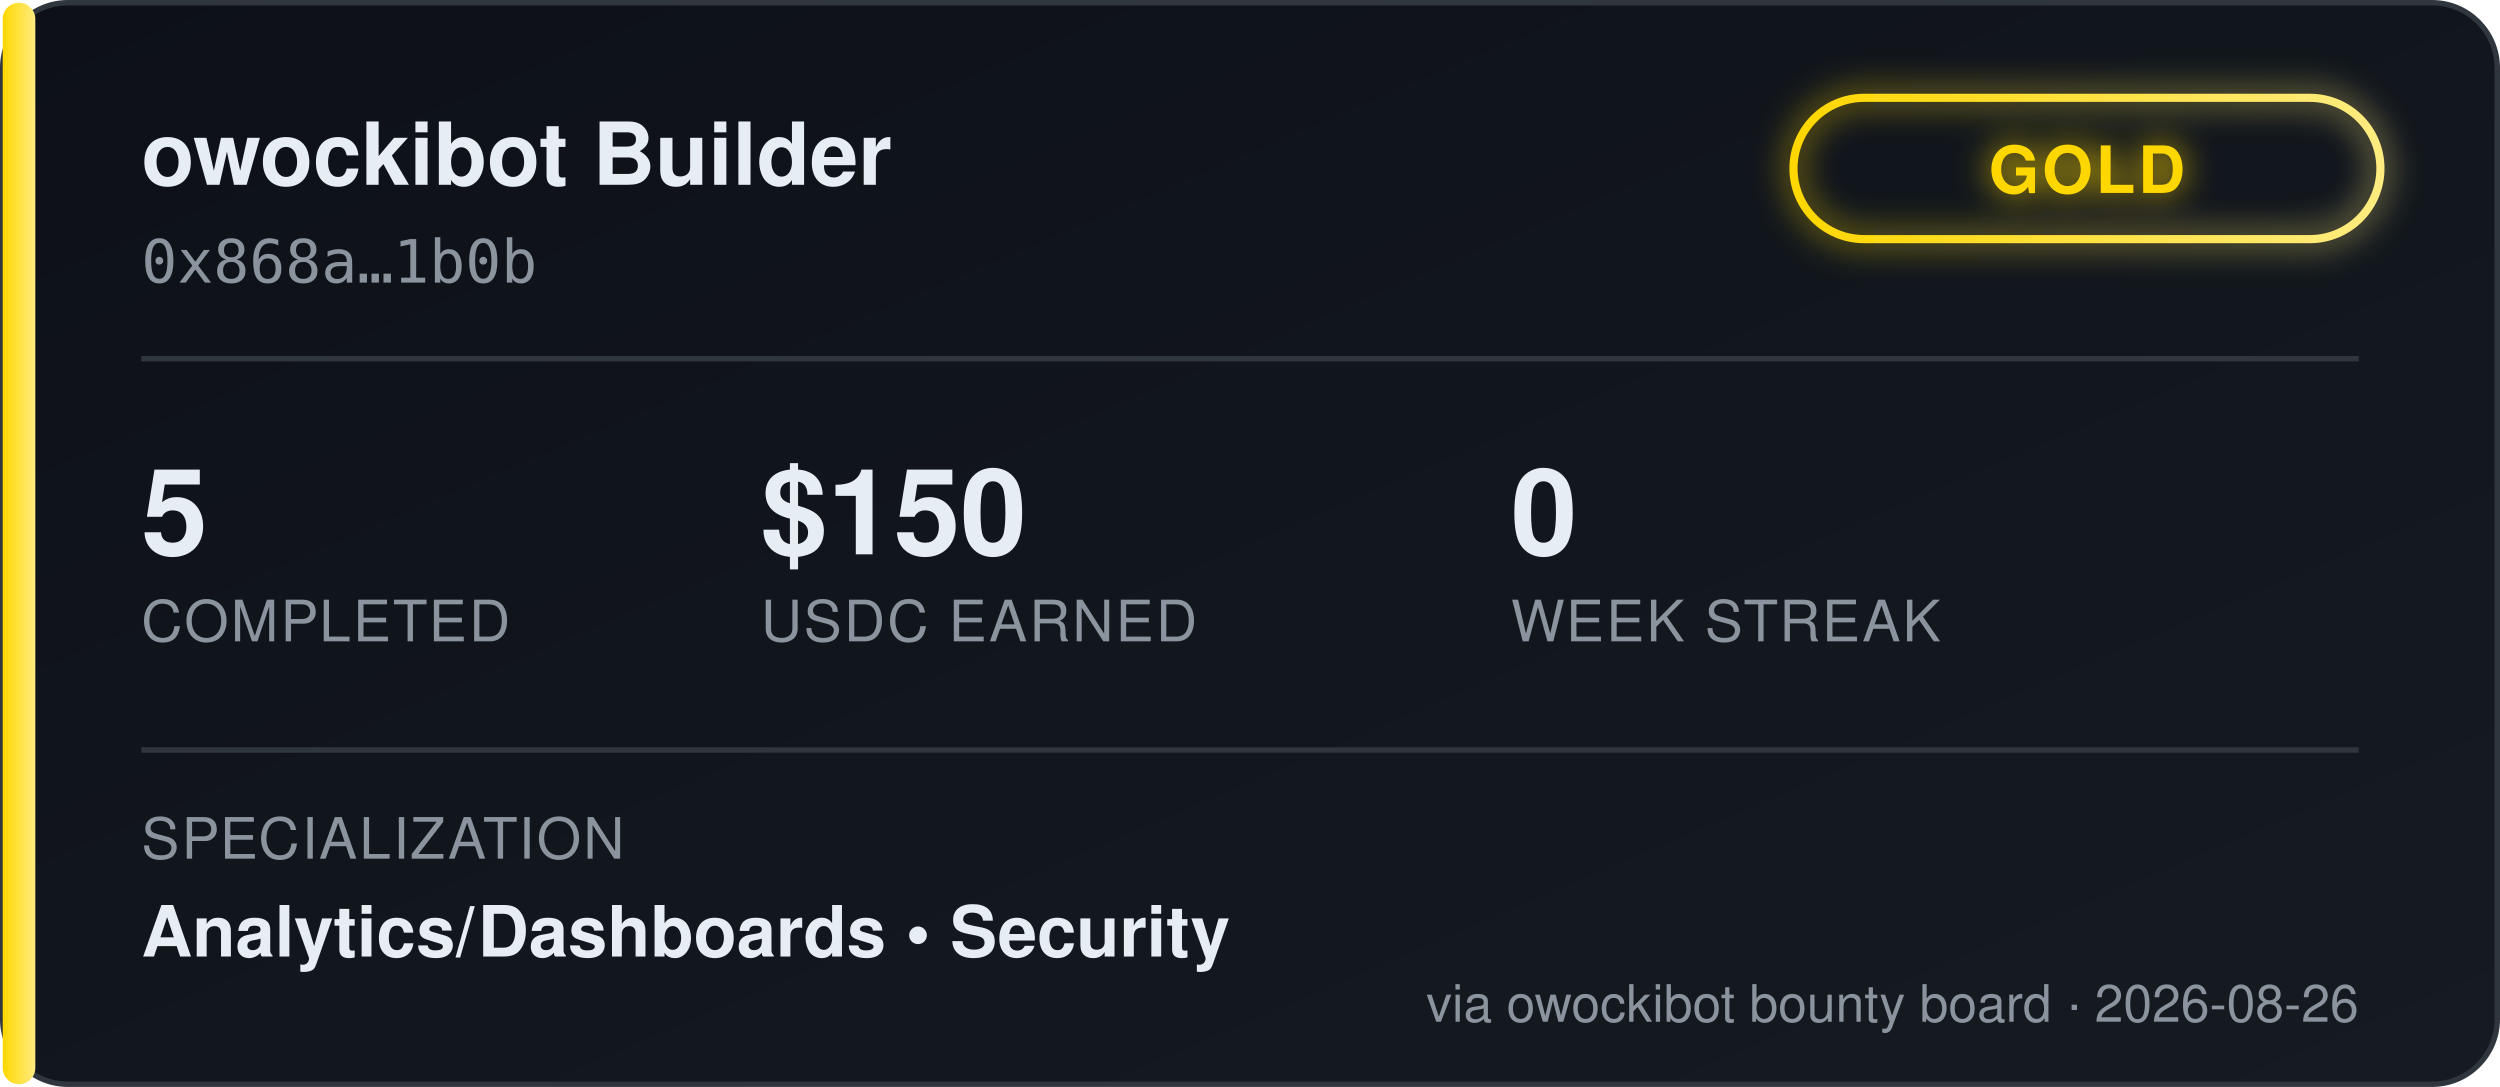
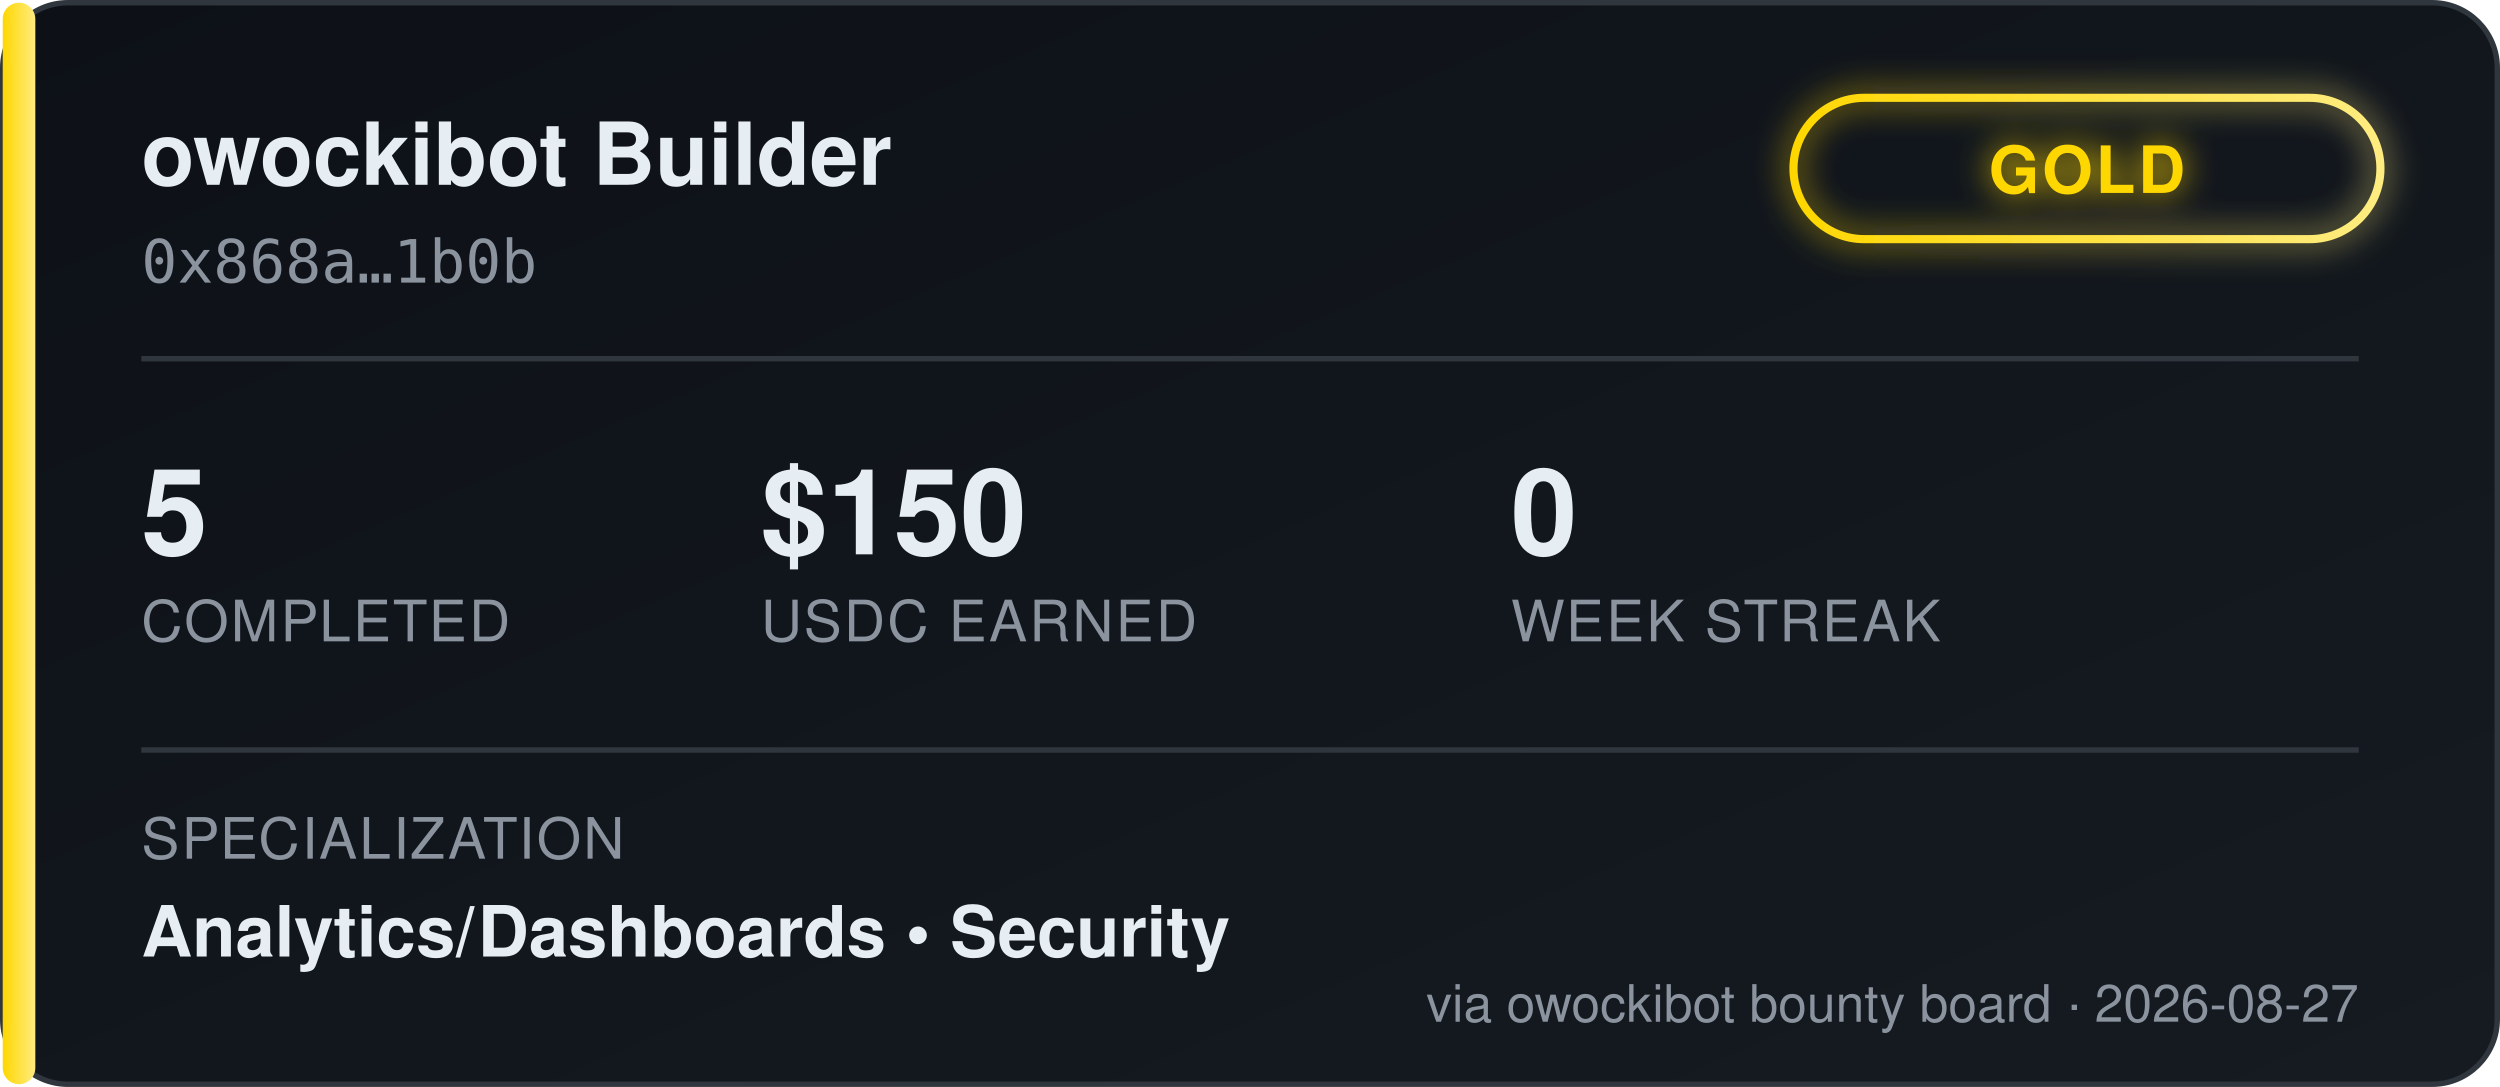
<svg xmlns="http://www.w3.org/2000/svg" width="460" height="200" viewBox="0 0 460 200" font-family="'Segoe UI', Helvetica, Arial, sans-serif">
  <defs>
    <linearGradient id="bgGrad" x1="0" y1="0" x2="1" y2="1">
      <stop offset="0%" stop-color="#0d1117" />
      <stop offset="100%" stop-color="#161b22" />
    </linearGradient>
    <linearGradient id="tierGrad" x1="0" y1="0" x2="1" y2="0">
      <stop offset="0%" stop-color="#ffd700" />
      <stop offset="100%" stop-color="#ffec80" />
    </linearGradient>
    <filter id="glow" x="-50%" y="-50%" width="200%" height="200%">
      <feGaussianBlur stdDeviation="3" result="blur" />
      <feMerge>
        <feMergeNode in="blur" />
        <feMergeNode in="SourceGraphic" />
      </feMerge>
    </filter>
  </defs>
  <rect x="0.5" y="0.5" width="459" height="199" rx="12" fill="url(#bgGrad)" stroke="#30363d" />
  <rect x="0.5" y="0.5" width="6" height="199" rx="3" fill="url(#tierGrad)" />
  <text x="26" y="34" fill="#e6edf3" font-size="16" font-weight="700">owockibot Builder</text>
  <text x="26" y="52" fill="#8b949e" font-size="11" font-family="monospace">0x868a…1b0b</text>
  <g transform="translate(330, 18)" filter="url(#glow)">
    <rect x="0" y="0" width="108" height="26" rx="13" fill="none" stroke="url(#tierGrad)" stroke-width="1.5" />
    <text x="54" y="17.5" fill="#ffd700" font-size="12" font-weight="700" text-anchor="middle" letter-spacing="0.5">GOLD</text>
  </g>
  <line x1="26" y1="66" x2="434" y2="66" stroke="#30363d" stroke-width="1" />
  <g font-size="22" font-weight="700" fill="#e6edf3">
    <text x="26" y="102">5</text>
    <text x="140" y="102">$150</text>
    <text x="278" y="102">0</text>
  </g>
  <g font-size="10.5" fill="#8b949e" letter-spacing="0.4">
    <text x="26" y="118">COMPLETED</text>
    <text x="140" y="118">USDC EARNED</text>
    <text x="278" y="118">WEEK STREAK</text>
  </g>
  <line x1="26" y1="138" x2="434" y2="138" stroke="#30363d" stroke-width="1" />
  <text x="26" y="158" fill="#8b949e" font-size="10.5" letter-spacing="0.4">SPECIALIZATION</text>
  <text x="26" y="176" fill="#e6edf3" font-size="13" font-weight="600">Analytics/Dashboards  •  Security</text>
-   <text x="434" y="188" fill="#8b949e" font-size="9.5" text-anchor="end">via owockibot bounty board · 2026-08-26</text>
+   <text x="434" y="188" fill="#8b949e" font-size="9.5" text-anchor="end">via owockibot bounty board · 2026-08-27</text>
</svg>
